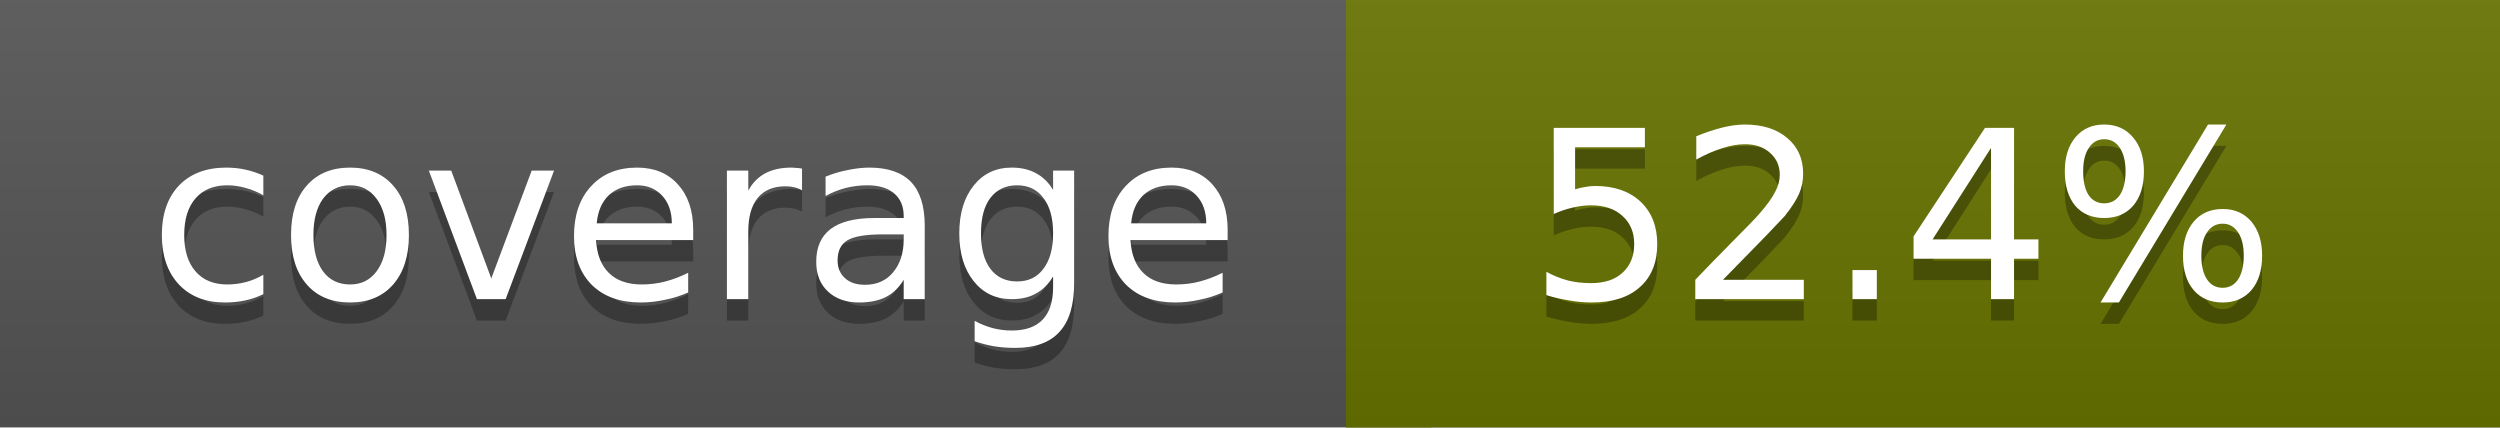
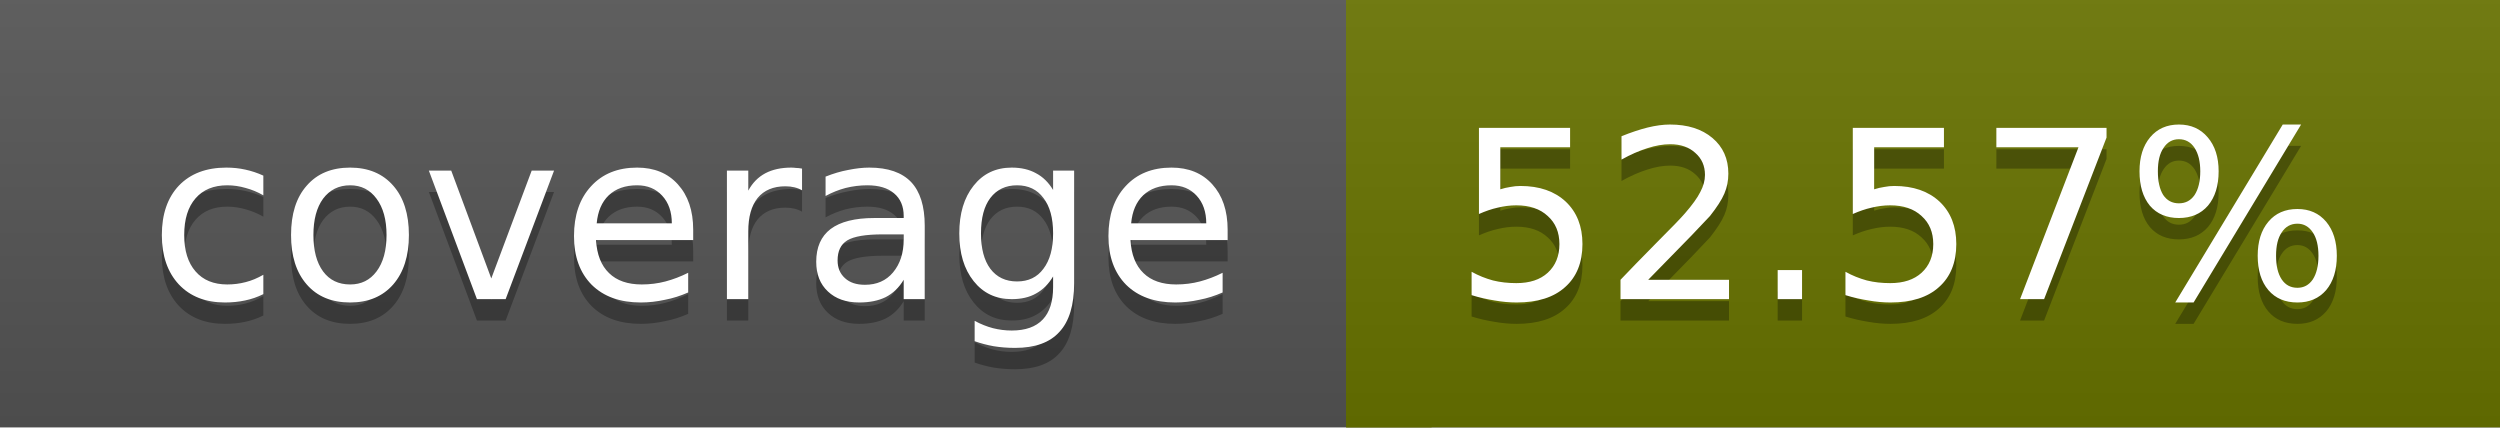
<svg xmlns="http://www.w3.org/2000/svg" width="117" height="20">
  <linearGradient id="a" x2="0" y2="100%">
    <stop offset="0" stop-color="#bbb" stop-opacity=".1" />
    <stop offset="1" stop-opacity=".1" />
  </linearGradient>
  <rect rx="0" width="117" height="20" fill="#555" />
  <rect rx="0" x="63" width="54" height="20" fill="#697400" />
  <path fill="#697400" d="M63 0h4v20h-4z" />
  <rect rx="0" width="117" height="20" fill="url(#a)" />
  <g fill="#fff" text-anchor="middle" font-family="DejaVu Sans,Verdana,Geneva,sans-serif" font-size="11">
    <text x="32.5" y="15" fill="#010101" fill-opacity=".3">coverage</text>
    <text x="32.5" y="14">coverage</text>
-     <text x="89" y="15" fill="#010101" fill-opacity=".3">52.4%</text>
-     <text x="89" y="14">52.4%</text>
+     <text x="89" y="15" fill="#010101" fill-opacity=".3">52.57%</text>
+     <text x="89" y="14">52.57%</text>
  </g>
</svg>
